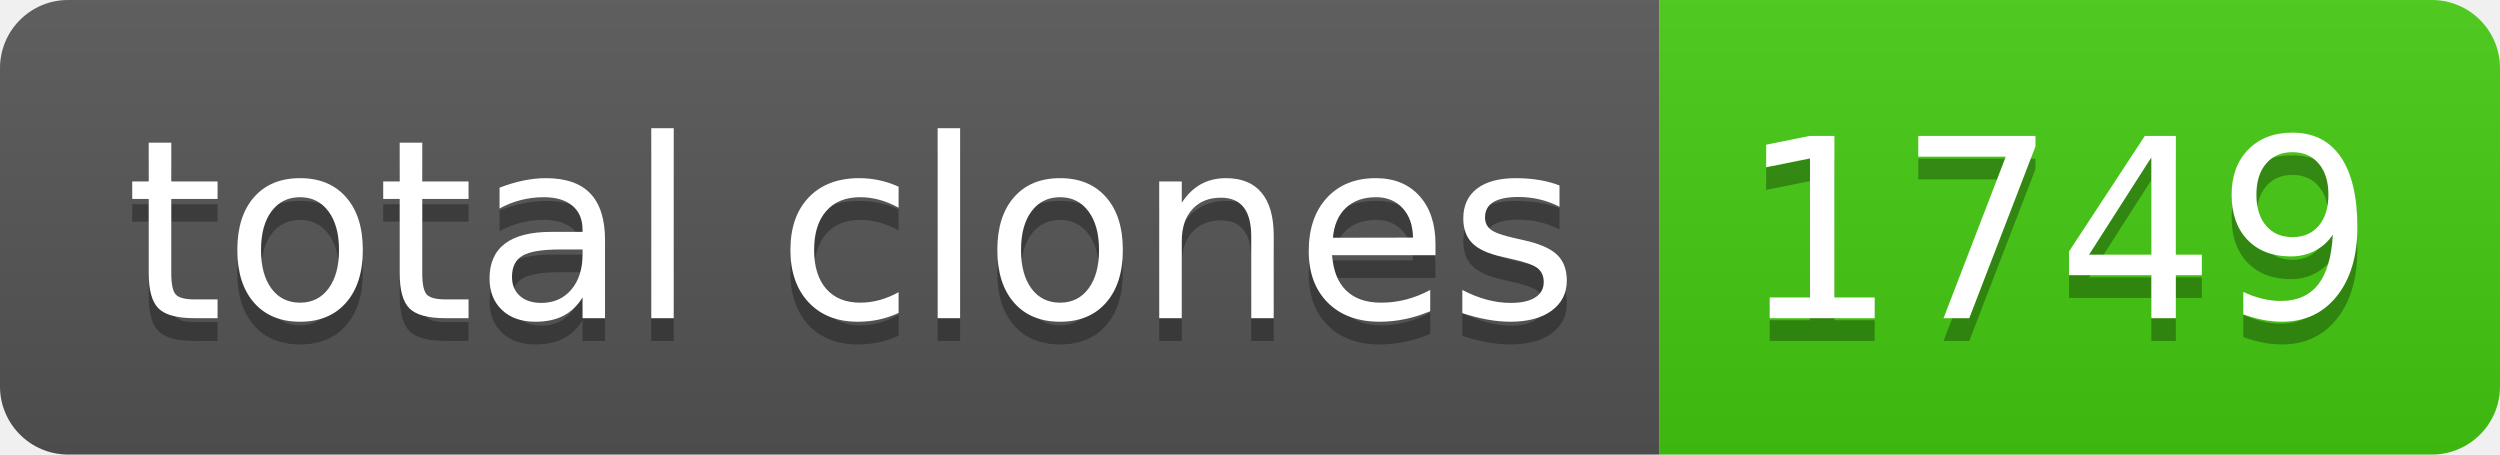
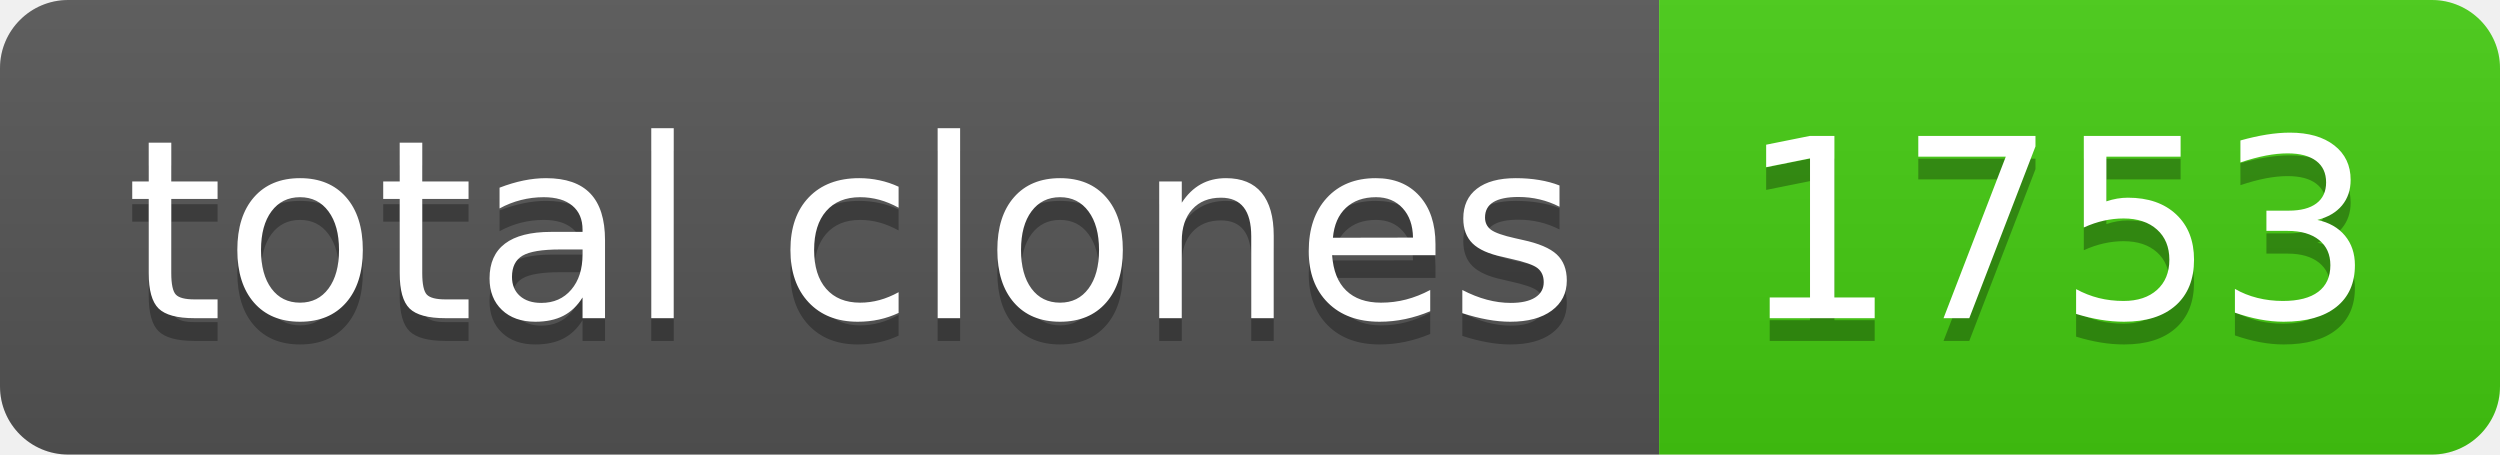
- <svg xmlns="http://www.w3.org/2000/svg" width="110" height="20" role="img" aria-label="total clones: 1749">
+ <svg xmlns="http://www.w3.org/2000/svg" width="110" height="20" role="img" aria-label="total clones: 1753">
  <linearGradient id="s" x2="0" y2="100%">
    <stop offset="0" stop-color="#bbb" stop-opacity=".1" />
    <stop offset="1" stop-opacity=".1" />
  </linearGradient>
  <clipPath id="r">
    <rect width="110" height="20" rx="3" fill="#fff" />
  </clipPath>
  <g clip-path="url(#r)">
    <rect width="73" height="20" fill="#555" />
    <rect x="73" width="37" height="20" fill="#4c1" />
    <rect width="110" height="20" fill="url(#s)" />
  </g>
  <g fill="#fff" text-anchor="middle" font-family="Verdana,Geneva,DejaVu Sans,sans-serif" text-rendering="geometricPrecision" font-size="110">
    <text aria-hidden="true" x="375" y="150" fill="#010101" fill-opacity=".3" transform="scale(.1)" textLength="630">total clones</text>
    <text x="375" y="140" transform="scale(.1)" fill="#fff" textLength="630">total clones</text>
-     <text aria-hidden="true" x="905" y="150" fill="#010101" fill-opacity=".3" transform="scale(.1)" textLength="270">1749</text>
-     <text x="905" y="140" transform="scale(.1)" fill="#fff" textLength="270">1749</text>
+     <text aria-hidden="true" x="905" y="150" fill="#010101" fill-opacity=".3" transform="scale(.1)" textLength="270">1753</text>
+     <text x="905" y="140" transform="scale(.1)" fill="#fff" textLength="270">1753</text>
  </g>
</svg>
